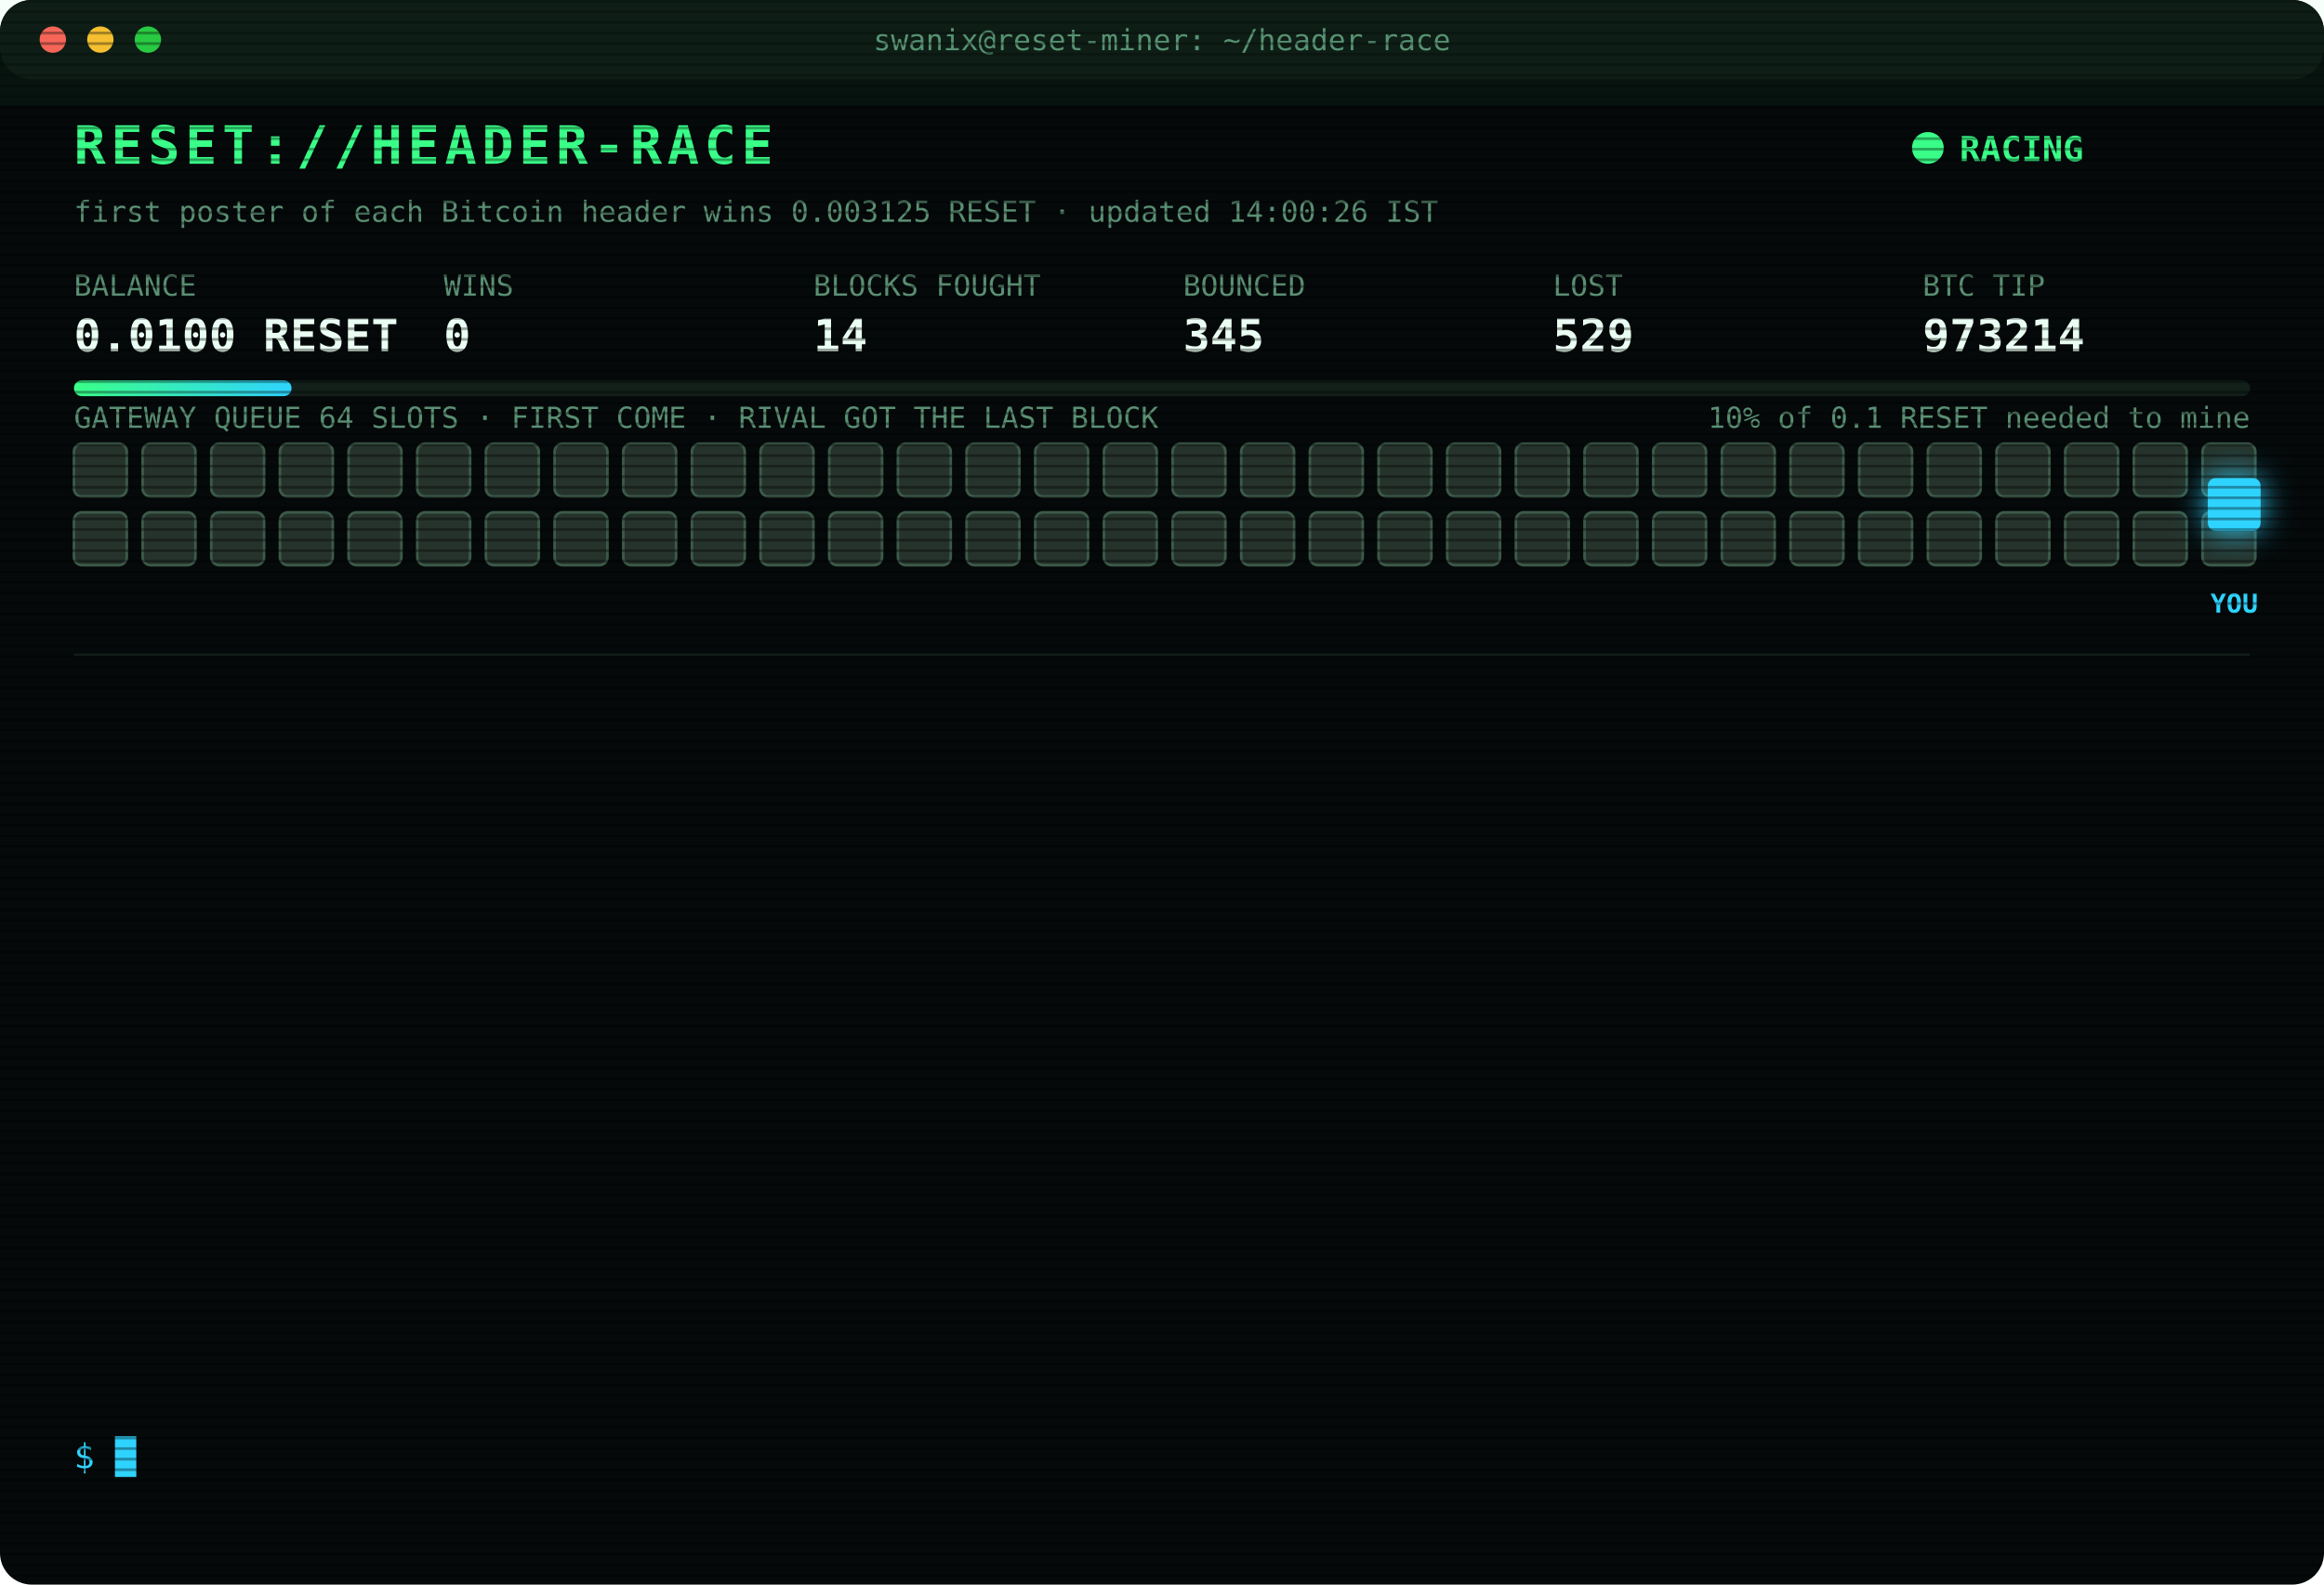
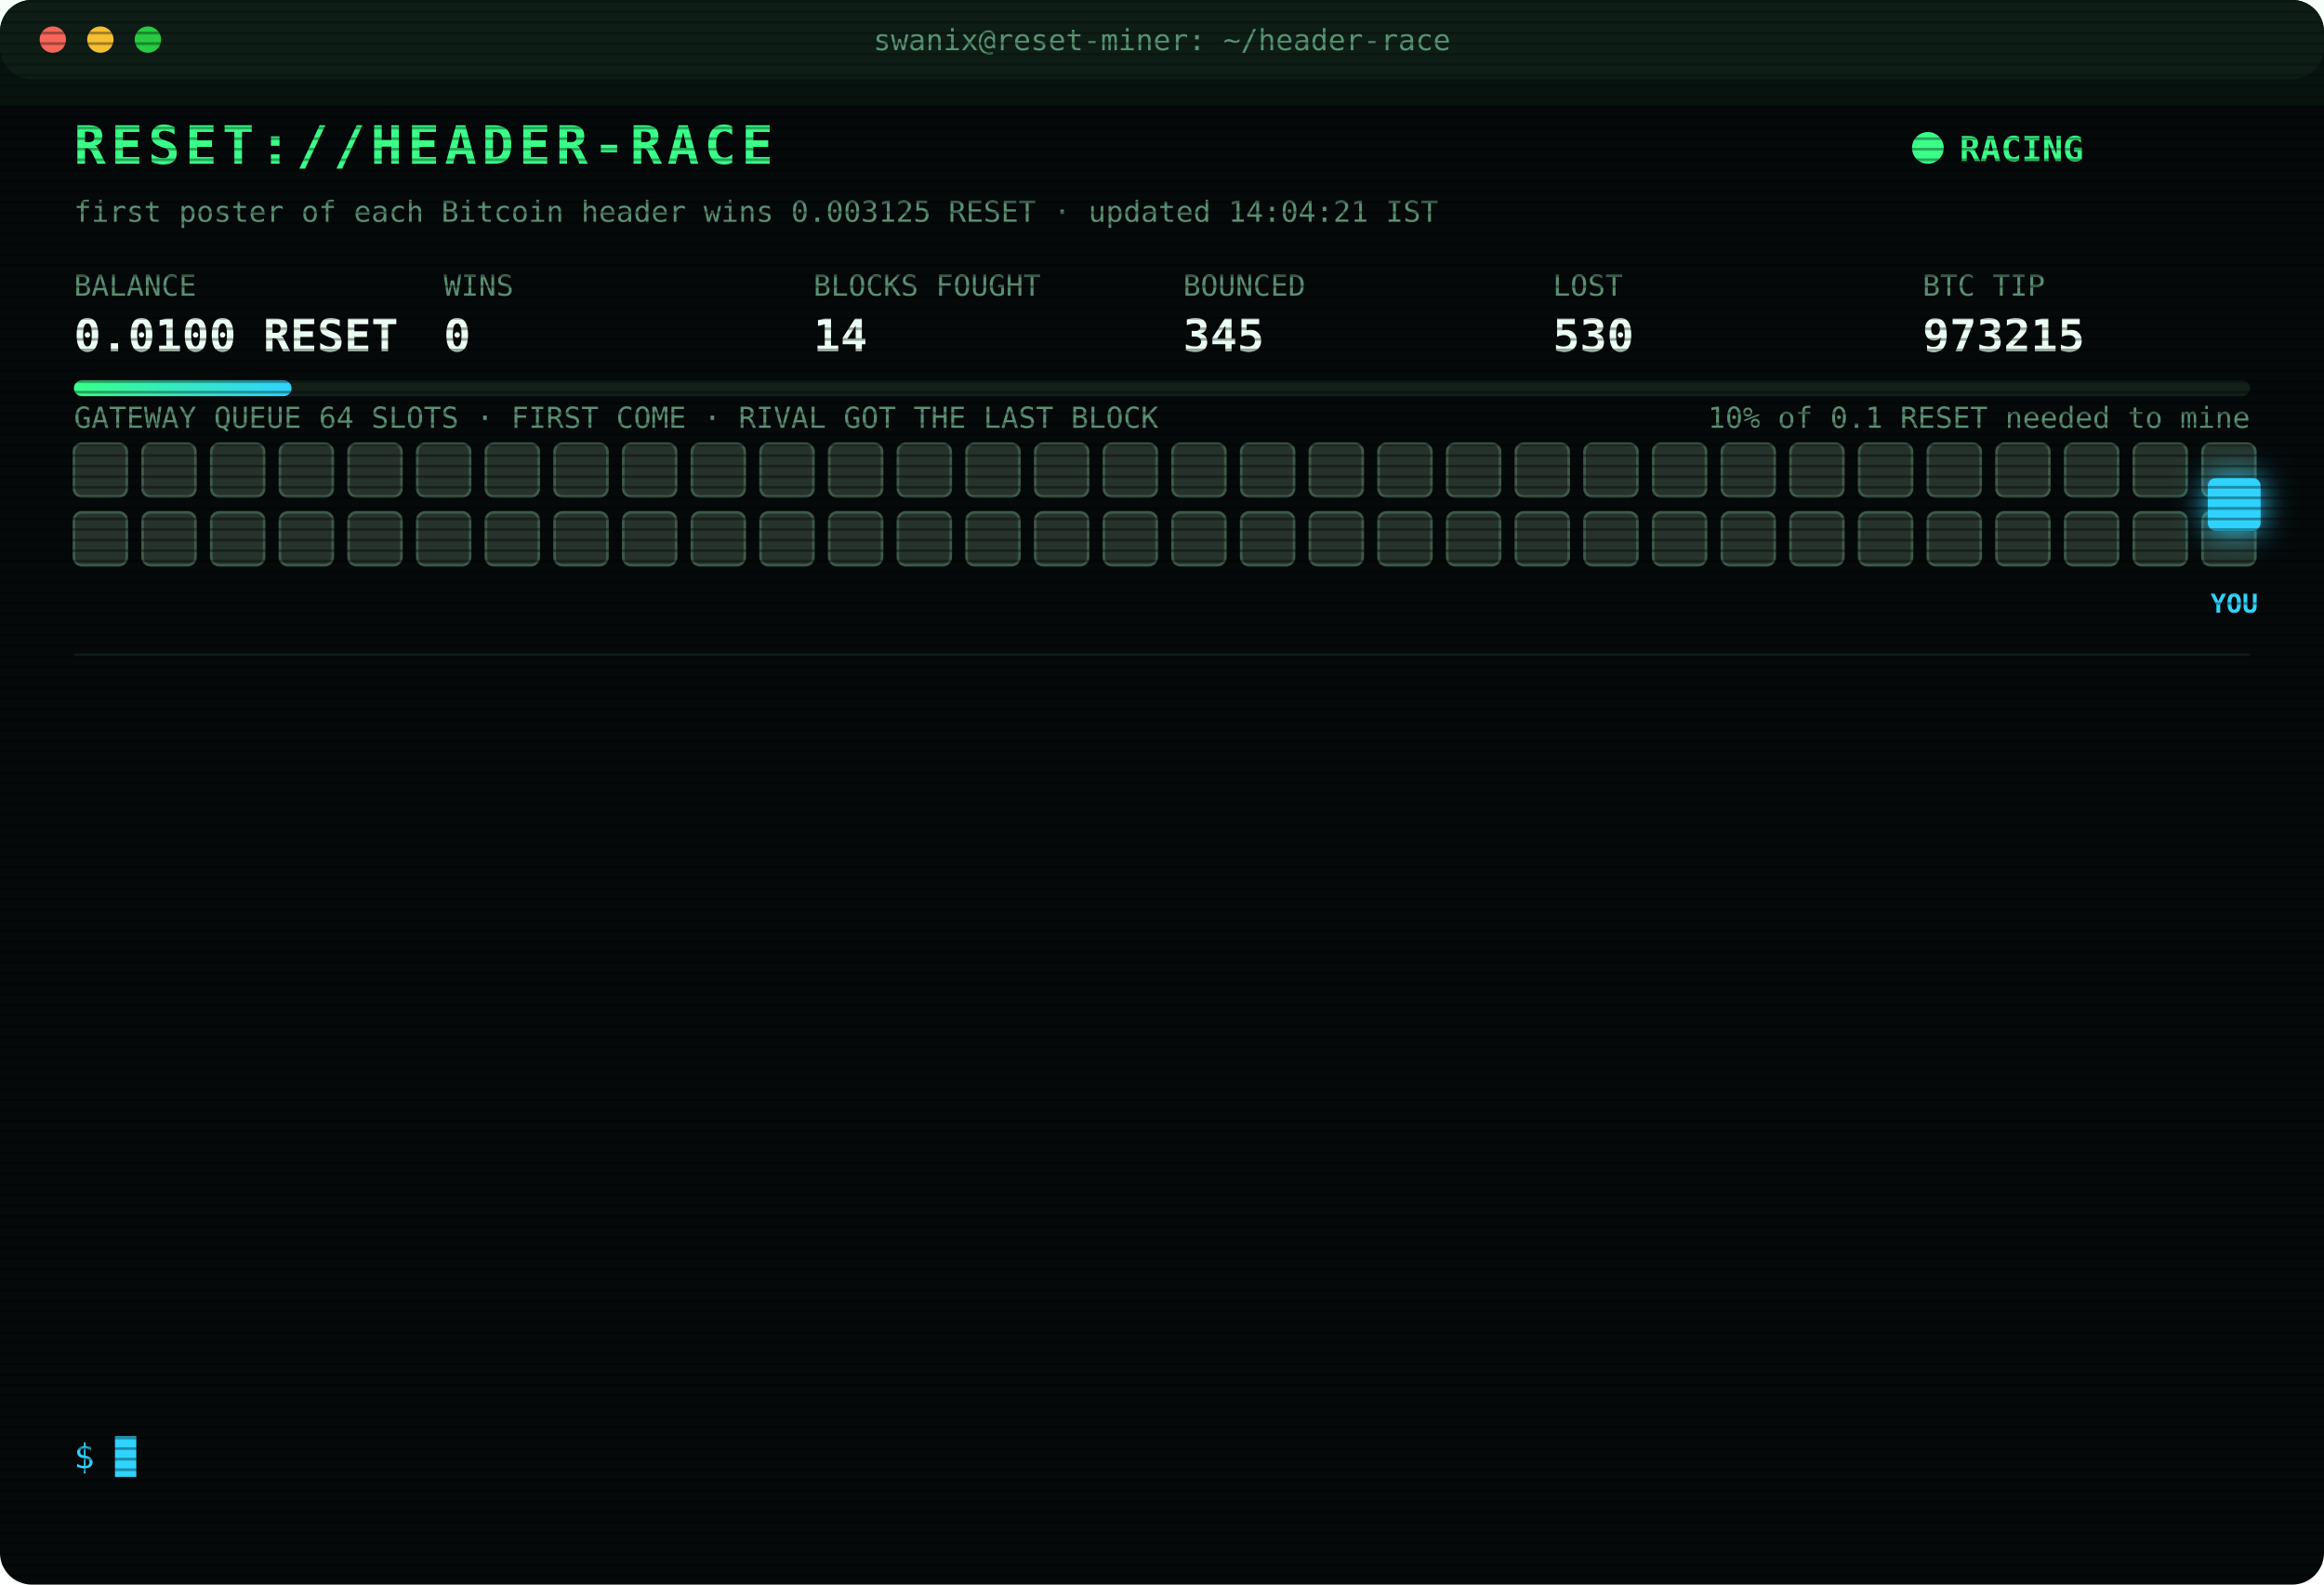
<svg xmlns="http://www.w3.org/2000/svg" width="880" height="600" viewBox="0 0 880 600" font-family="ui-monospace,SFMono-Regular,Menlo,Consolas,monospace">
  <style>
text{font-size:13px;fill:#7CFFB2}
.title{font-size:20px;font-weight:700;fill:#39FF88;letter-spacing:2px;animation:glitch 3s infinite steps(1)}
.sub{fill:#2fd3ff}.k{fill:#5a8f73;font-size:11px}.v{font-size:17px;font-weight:700;fill:#eafff3}
.ts{fill:#3f6b56}.boot{fill:#2fd3ff}.dim{fill:#5a8f73}.bad{fill:#ff4d6d}.warn{fill:#ffd23f}.mag{fill:#ff5cf0}.win{fill:#39FF88;font-weight:700}
.tag{font-size:10px;fill:#2fd3ff;font-weight:700}
.rival{fill:#26332c;stroke:#3c5a49;animation:jam 1.2s infinite alternate}
.idle{fill:#141c18;stroke:#22302a;animation:breathe 4s infinite}
.me{fill:#2fd3ff;filter:drop-shadow(0 0 6px #2fd3ff)}
.hover{animation:nudge 1.1s infinite ease-in-out}.bounce{animation:kick 1.4s infinite}
.ln{opacity:0;animation:in .4s forwards}
.cur{animation:blink 1s infinite steps(1)}
.scan{animation:scan 6s infinite linear}
.led{animation:blink 1.4s infinite}
@keyframes in{from{opacity:0;transform:translateX(-6px)}to{opacity:1;transform:none}}
@keyframes blink{50%{opacity:0}}
@keyframes jam{to{fill:#33463b}}
@keyframes breathe{50%{opacity:.4}}
@keyframes nudge{50%{transform:translateX(-10px)}}
@keyframes kick{0%,100%{transform:none}30%{transform:translateX(-14px)}55%{transform:translateX(10px) translateY(-6px)}}
@keyframes glitch{0%,92%{transform:none}93%{transform:translateX(2px);fill:#ff4d6d}95%{transform:translateX(-2px);fill:#2fd3ff}97%{transform:none}}
@keyframes scan{from{transform:translateY(-40px)}to{transform:translateY(600px)}}
</style>
  <defs>
    <pattern id="sl" width="4" height="4" patternUnits="userSpaceOnUse">
      <rect width="4" height="1" fill="#000" opacity=".35" />
    </pattern>
    <linearGradient id="bar">
      <stop offset="0" stop-color="#39FF88" />
      <stop offset="1" stop-color="#2fd3ff" />
    </linearGradient>
  </defs>
  <rect width="880" height="600" rx="12" fill="#05090a" />
  <rect width="880" height="30" rx="12" fill="#0d1512" />
  <circle cx="20" cy="15" r="5" fill="#ff5f57" />
  <circle cx="38" cy="15" r="5" fill="#febc2e" />
  <circle cx="56" cy="15" r="5" fill="#28c840" />
  <text x="440" y="19" text-anchor="middle" class="k">swanix@reset-miner: ~/header-race</text>
  <text x="28" y="62" class="title">RESET://HEADER-RACE</text>
  <circle class="led" cx="730" cy="56" r="6" fill="#39FF88" />
  <text x="742" y="61" class="win">RACING</text>
-   <text x="28" y="84" class="k">first poster of each Bitcoin header wins 0.003125 RESET · updated 14:00:26 IST</text>
+   <text x="28" y="84" class="k">first poster of each Bitcoin header wins 0.003125 RESET · updated 14:04:21 IST</text>
  <text x="28" y="112" class="k">BALANCE</text>
  <text x="28" y="133" class="v">0.0100 RESET</text>
  <text x="168" y="112" class="k">WINS</text>
  <text x="168" y="133" class="v">0</text>
  <text x="308" y="112" class="k">BLOCKS FOUGHT</text>
  <text x="308" y="133" class="v">14</text>
  <text x="448" y="112" class="k">BOUNCED</text>
  <text x="448" y="133" class="v">345</text>
  <text x="588" y="112" class="k">LOST</text>
-   <text x="588" y="133" class="v">529</text>
+   <text x="588" y="133" class="v">530</text>
  <text x="728" y="112" class="k">BTC TIP</text>
-   <text x="728" y="133" class="v">973214</text>
+   <text x="728" y="133" class="v">973215</text>
  <rect x="28" y="144" width="824" height="6" rx="3" fill="#13201a" />
  <rect x="28" y="144" width="82.4" height="6" rx="3" fill="url(#bar)" />
  <text x="852" y="162" text-anchor="end" class="k">10% of 0.1 RESET needed to mine</text>
  <text x="28" y="162" class="k">GATEWAY QUEUE 64 SLOTS · FIRST COME · RIVAL GOT THE LAST BLOCK</text>
  <rect class="rival" x="28" y="168" width="20" height="20" rx="3" style="animation-delay:0.00s" />
  <rect class="rival" x="54" y="168" width="20" height="20" rx="3" style="animation-delay:0.05s" />
  <rect class="rival" x="80" y="168" width="20" height="20" rx="3" style="animation-delay:0.10s" />
  <rect class="rival" x="106" y="168" width="20" height="20" rx="3" style="animation-delay:0.15s" />
  <rect class="rival" x="132" y="168" width="20" height="20" rx="3" style="animation-delay:0.20s" />
  <rect class="rival" x="158" y="168" width="20" height="20" rx="3" style="animation-delay:0.25s" />
  <rect class="rival" x="184" y="168" width="20" height="20" rx="3" style="animation-delay:0.30s" />
  <rect class="rival" x="210" y="168" width="20" height="20" rx="3" style="animation-delay:0.35s" />
  <rect class="rival" x="236" y="168" width="20" height="20" rx="3" style="animation-delay:0.40s" />
  <rect class="rival" x="262" y="168" width="20" height="20" rx="3" style="animation-delay:0.45s" />
  <rect class="rival" x="288" y="168" width="20" height="20" rx="3" style="animation-delay:0.50s" />
  <rect class="rival" x="314" y="168" width="20" height="20" rx="3" style="animation-delay:0.55s" />
  <rect class="rival" x="340" y="168" width="20" height="20" rx="3" style="animation-delay:0.60s" />
  <rect class="rival" x="366" y="168" width="20" height="20" rx="3" style="animation-delay:0.65s" />
  <rect class="rival" x="392" y="168" width="20" height="20" rx="3" style="animation-delay:0.70s" />
  <rect class="rival" x="418" y="168" width="20" height="20" rx="3" style="animation-delay:0.75s" />
  <rect class="rival" x="444" y="168" width="20" height="20" rx="3" style="animation-delay:0.80s" />
  <rect class="rival" x="470" y="168" width="20" height="20" rx="3" style="animation-delay:0.85s" />
  <rect class="rival" x="496" y="168" width="20" height="20" rx="3" style="animation-delay:0.90s" />
  <rect class="rival" x="522" y="168" width="20" height="20" rx="3" style="animation-delay:0.95s" />
  <rect class="rival" x="548" y="168" width="20" height="20" rx="3" style="animation-delay:1.00s" />
  <rect class="rival" x="574" y="168" width="20" height="20" rx="3" style="animation-delay:1.05s" />
  <rect class="rival" x="600" y="168" width="20" height="20" rx="3" style="animation-delay:1.10s" />
  <rect class="rival" x="626" y="168" width="20" height="20" rx="3" style="animation-delay:1.15s" />
  <rect class="rival" x="652" y="168" width="20" height="20" rx="3" style="animation-delay:1.20s" />
  <rect class="rival" x="678" y="168" width="20" height="20" rx="3" style="animation-delay:1.25s" />
  <rect class="rival" x="704" y="168" width="20" height="20" rx="3" style="animation-delay:1.30s" />
  <rect class="rival" x="730" y="168" width="20" height="20" rx="3" style="animation-delay:1.35s" />
  <rect class="rival" x="756" y="168" width="20" height="20" rx="3" style="animation-delay:1.40s" />
  <rect class="rival" x="782" y="168" width="20" height="20" rx="3" style="animation-delay:1.45s" />
  <rect class="rival" x="808" y="168" width="20" height="20" rx="3" style="animation-delay:1.50s" />
  <rect class="rival" x="834" y="168" width="20" height="20" rx="3" style="animation-delay:1.55s" />
  <rect class="rival" x="28" y="194" width="20" height="20" rx="3" style="animation-delay:1.60s" />
  <rect class="rival" x="54" y="194" width="20" height="20" rx="3" style="animation-delay:1.65s" />
  <rect class="rival" x="80" y="194" width="20" height="20" rx="3" style="animation-delay:1.70s" />
  <rect class="rival" x="106" y="194" width="20" height="20" rx="3" style="animation-delay:1.75s" />
  <rect class="rival" x="132" y="194" width="20" height="20" rx="3" style="animation-delay:1.80s" />
  <rect class="rival" x="158" y="194" width="20" height="20" rx="3" style="animation-delay:1.85s" />
  <rect class="rival" x="184" y="194" width="20" height="20" rx="3" style="animation-delay:1.90s" />
  <rect class="rival" x="210" y="194" width="20" height="20" rx="3" style="animation-delay:1.95s" />
  <rect class="rival" x="236" y="194" width="20" height="20" rx="3" style="animation-delay:2.00s" />
  <rect class="rival" x="262" y="194" width="20" height="20" rx="3" style="animation-delay:2.05s" />
  <rect class="rival" x="288" y="194" width="20" height="20" rx="3" style="animation-delay:2.10s" />
  <rect class="rival" x="314" y="194" width="20" height="20" rx="3" style="animation-delay:2.15s" />
  <rect class="rival" x="340" y="194" width="20" height="20" rx="3" style="animation-delay:2.20s" />
  <rect class="rival" x="366" y="194" width="20" height="20" rx="3" style="animation-delay:2.25s" />
  <rect class="rival" x="392" y="194" width="20" height="20" rx="3" style="animation-delay:2.30s" />
  <rect class="rival" x="418" y="194" width="20" height="20" rx="3" style="animation-delay:2.35s" />
  <rect class="rival" x="444" y="194" width="20" height="20" rx="3" style="animation-delay:2.40s" />
  <rect class="rival" x="470" y="194" width="20" height="20" rx="3" style="animation-delay:2.45s" />
  <rect class="rival" x="496" y="194" width="20" height="20" rx="3" style="animation-delay:2.50s" />
  <rect class="rival" x="522" y="194" width="20" height="20" rx="3" style="animation-delay:2.55s" />
  <rect class="rival" x="548" y="194" width="20" height="20" rx="3" style="animation-delay:2.60s" />
  <rect class="rival" x="574" y="194" width="20" height="20" rx="3" style="animation-delay:2.65s" />
  <rect class="rival" x="600" y="194" width="20" height="20" rx="3" style="animation-delay:2.70s" />
  <rect class="rival" x="626" y="194" width="20" height="20" rx="3" style="animation-delay:2.75s" />
  <rect class="rival" x="652" y="194" width="20" height="20" rx="3" style="animation-delay:2.80s" />
  <rect class="rival" x="678" y="194" width="20" height="20" rx="3" style="animation-delay:2.85s" />
  <rect class="rival" x="704" y="194" width="20" height="20" rx="3" style="animation-delay:2.90s" />
  <rect class="rival" x="730" y="194" width="20" height="20" rx="3" style="animation-delay:2.95s" />
  <rect class="rival" x="756" y="194" width="20" height="20" rx="3" style="animation-delay:3.00s" />
  <rect class="rival" x="782" y="194" width="20" height="20" rx="3" style="animation-delay:3.05s" />
  <rect class="rival" x="808" y="194" width="20" height="20" rx="3" style="animation-delay:3.10s" />
  <rect class="rival" x="834" y="194" width="20" height="20" rx="3" style="animation-delay:3.15s" />
  <g class="hover">
    <rect class="me" x="836" y="181" width="20" height="20" rx="3" />
    <text class="tag" x="846" y="232" text-anchor="middle">YOU</text>
  </g>
  <line x1="28" x2="852" y1="248" y2="248" stroke="#13201a" />
  <g class="ln" style="animation-delay:0.40s">
-     <text x="28" y="270" class="ts">11:52:21</text>
-     <text x="104" y="270" class="bad">[LOST] #973200 taken by a rival miner</text>
+     <text x="28" y="270" class="ts">12:02:43</text>
+     <text x="104" y="270" class="bad">[LOST] #973201 taken by a rival miner</text>
  </g>
  <g class="ln" style="animation-delay:0.65s">
-     <text x="28" y="292" class="ts">12:02:43</text>
-     <text x="104" y="292" class="bad">[LOST] #973201 taken by a rival miner</text>
+     <text x="28" y="292" class="ts">12:04:53</text>
+     <text x="104" y="292" class="bad">[LOST] #973202 taken by a rival miner</text>
  </g>
  <g class="ln" style="animation-delay:0.90s">
-     <text x="28" y="314" class="ts">12:04:53</text>
-     <text x="104" y="314" class="bad">[LOST] #973202 taken by a rival miner</text>
+     <text x="28" y="314" class="ts">12:10:28</text>
+     <text x="104" y="314" class="bad">[LOST] #973203 taken by a rival miner</text>
  </g>
  <g class="ln" style="animation-delay:1.15s">
-     <text x="28" y="336" class="ts">12:10:28</text>
-     <text x="104" y="336" class="bad">[LOST] #973203 taken by a rival miner</text>
+     <text x="28" y="336" class="ts">12:26:09</text>
+     <text x="104" y="336" class="bad">[LOST] #973204 taken by a rival miner</text>
  </g>
  <g class="ln" style="animation-delay:1.40s">
-     <text x="28" y="358" class="ts">12:26:09</text>
-     <text x="104" y="358" class="bad">[LOST] #973204 taken by a rival miner</text>
+     <text x="28" y="358" class="ts">12:49:21</text>
+     <text x="104" y="358" class="bad">[LOST] #973205 taken by a rival miner</text>
  </g>
  <g class="ln" style="animation-delay:1.65s">
-     <text x="28" y="380" class="ts">12:49:21</text>
-     <text x="104" y="380" class="bad">[LOST] #973205 taken by a rival miner</text>
+     <text x="28" y="380" class="ts">12:49:30</text>
+     <text x="104" y="380" class="bad">[LOST] #973206 taken by a rival miner</text>
  </g>
  <g class="ln" style="animation-delay:1.90s">
-     <text x="28" y="402" class="ts">12:49:30</text>
-     <text x="104" y="402" class="bad">[LOST] #973206 taken by a rival miner</text>
+     <text x="28" y="402" class="ts">12:59:04</text>
+     <text x="104" y="402" class="bad">[LOST] #973207 taken by a rival miner</text>
  </g>
  <g class="ln" style="animation-delay:2.15s">
-     <text x="28" y="424" class="ts">12:59:04</text>
-     <text x="104" y="424" class="bad">[LOST] #973207 taken by a rival miner</text>
+     <text x="28" y="424" class="ts">13:05:23</text>
+     <text x="104" y="424" class="bad">[LOST] #973209 taken by a rival miner</text>
  </g>
  <g class="ln" style="animation-delay:2.40s">
-     <text x="28" y="446" class="ts">13:05:23</text>
-     <text x="104" y="446" class="bad">[LOST] #973209 taken by a rival miner</text>
+     <text x="28" y="446" class="ts">13:10:39</text>
+     <text x="104" y="446" class="bad">[LOST] #973210 taken by a rival miner</text>
  </g>
  <g class="ln" style="animation-delay:2.65s">
-     <text x="28" y="468" class="ts">13:10:39</text>
-     <text x="104" y="468" class="bad">[LOST] #973210 taken by a rival miner</text>
+     <text x="28" y="468" class="ts">13:19:49</text>
+     <text x="104" y="468" class="bad">[LOST] #973211 taken by a rival miner</text>
  </g>
  <g class="ln" style="animation-delay:2.90s">
-     <text x="28" y="490" class="ts">13:19:49</text>
-     <text x="104" y="490" class="bad">[LOST] #973211 taken by a rival miner</text>
+     <text x="28" y="490" class="ts">13:36:32</text>
+     <text x="104" y="490" class="bad">[LOST] #973213 taken by a rival miner</text>
  </g>
  <g class="ln" style="animation-delay:3.15s">
-     <text x="28" y="512" class="ts">13:36:32</text>
-     <text x="104" y="512" class="bad">[LOST] #973213 taken by a rival miner</text>
+     <text x="28" y="512" class="ts">13:45:01</text>
+     <text x="104" y="512" class="bad">[LOST] #973214 taken by a rival miner</text>
  </g>
  <g class="ln" style="animation-delay:3.40s">
-     <text x="28" y="534" class="ts">13:45:01</text>
-     <text x="104" y="534" class="bad">[LOST] #973214 taken by a rival miner</text>
+     <text x="28" y="534" class="ts">14:04:21</text>
+     <text x="104" y="534" class="bad">[LOST] #973215 taken by a rival miner</text>
  </g>
  <text x="28" y="556" class="sub">$ <tspan class="cur">█</tspan>
  </text>
  <rect width="880" height="600" rx="12" fill="url(#sl)" pointer-events="none" />
  <rect class="scan" width="880" height="40" fill="#39FF88" opacity=".04" />
</svg>
